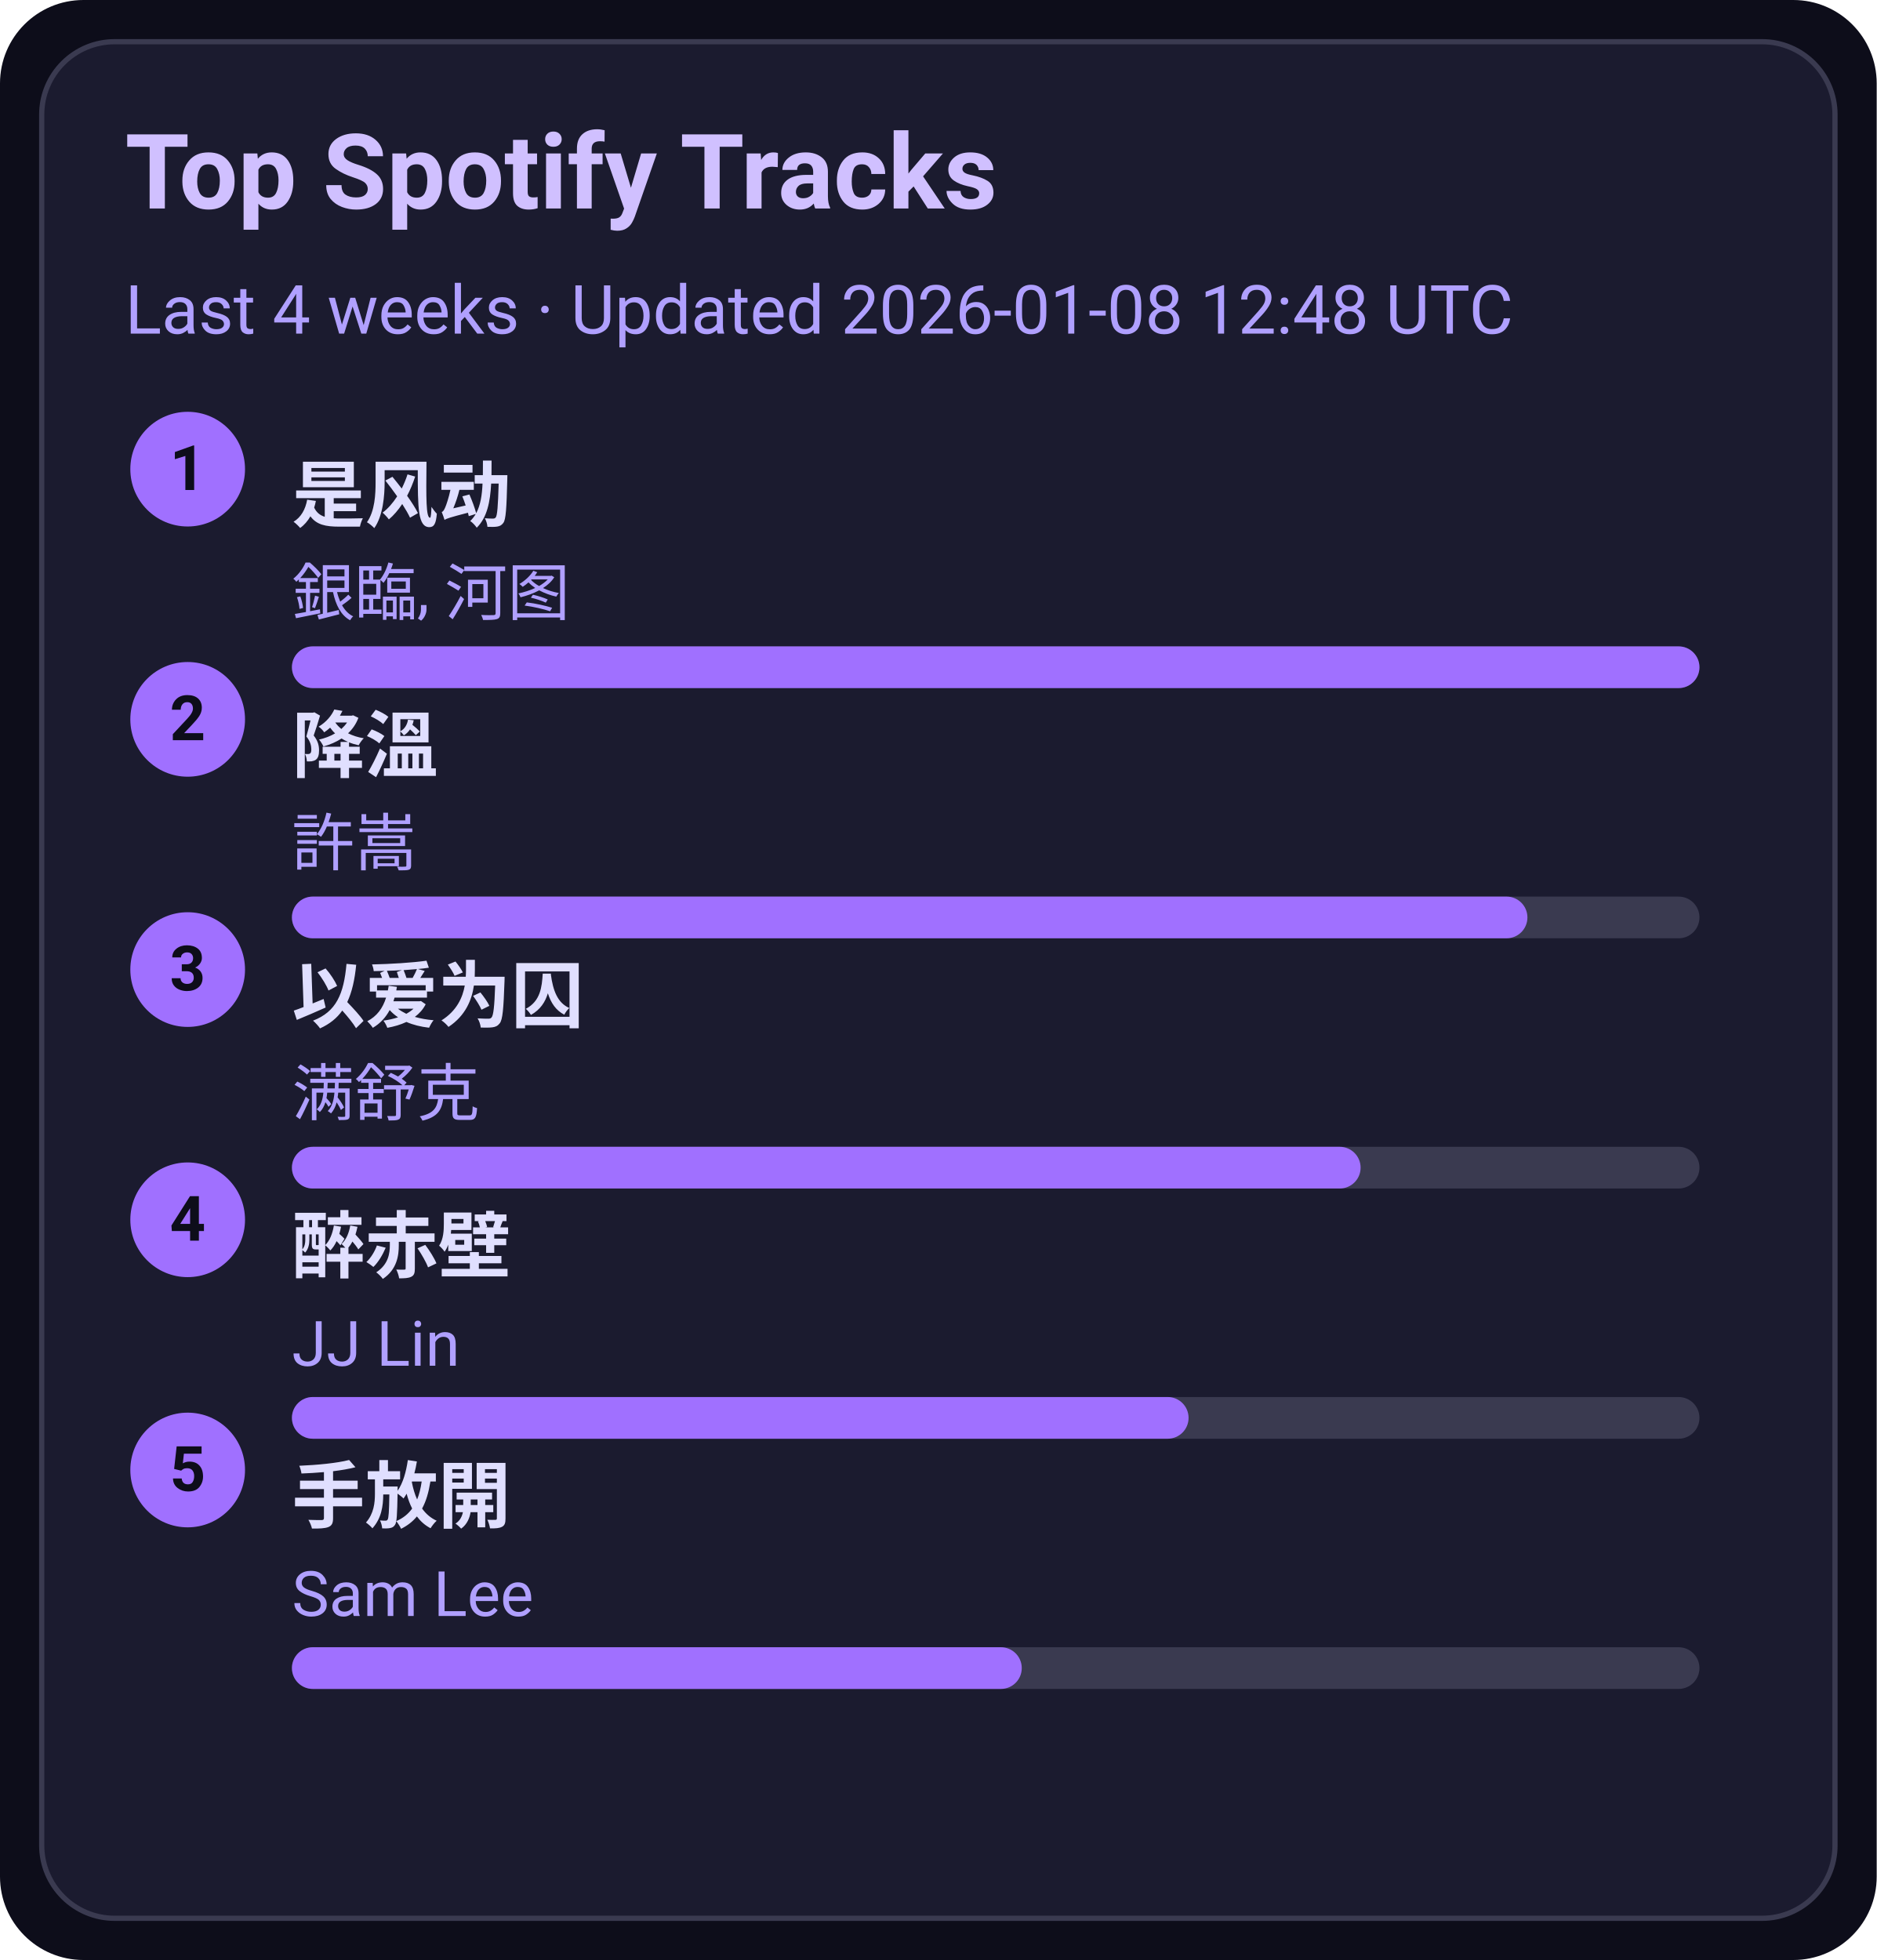
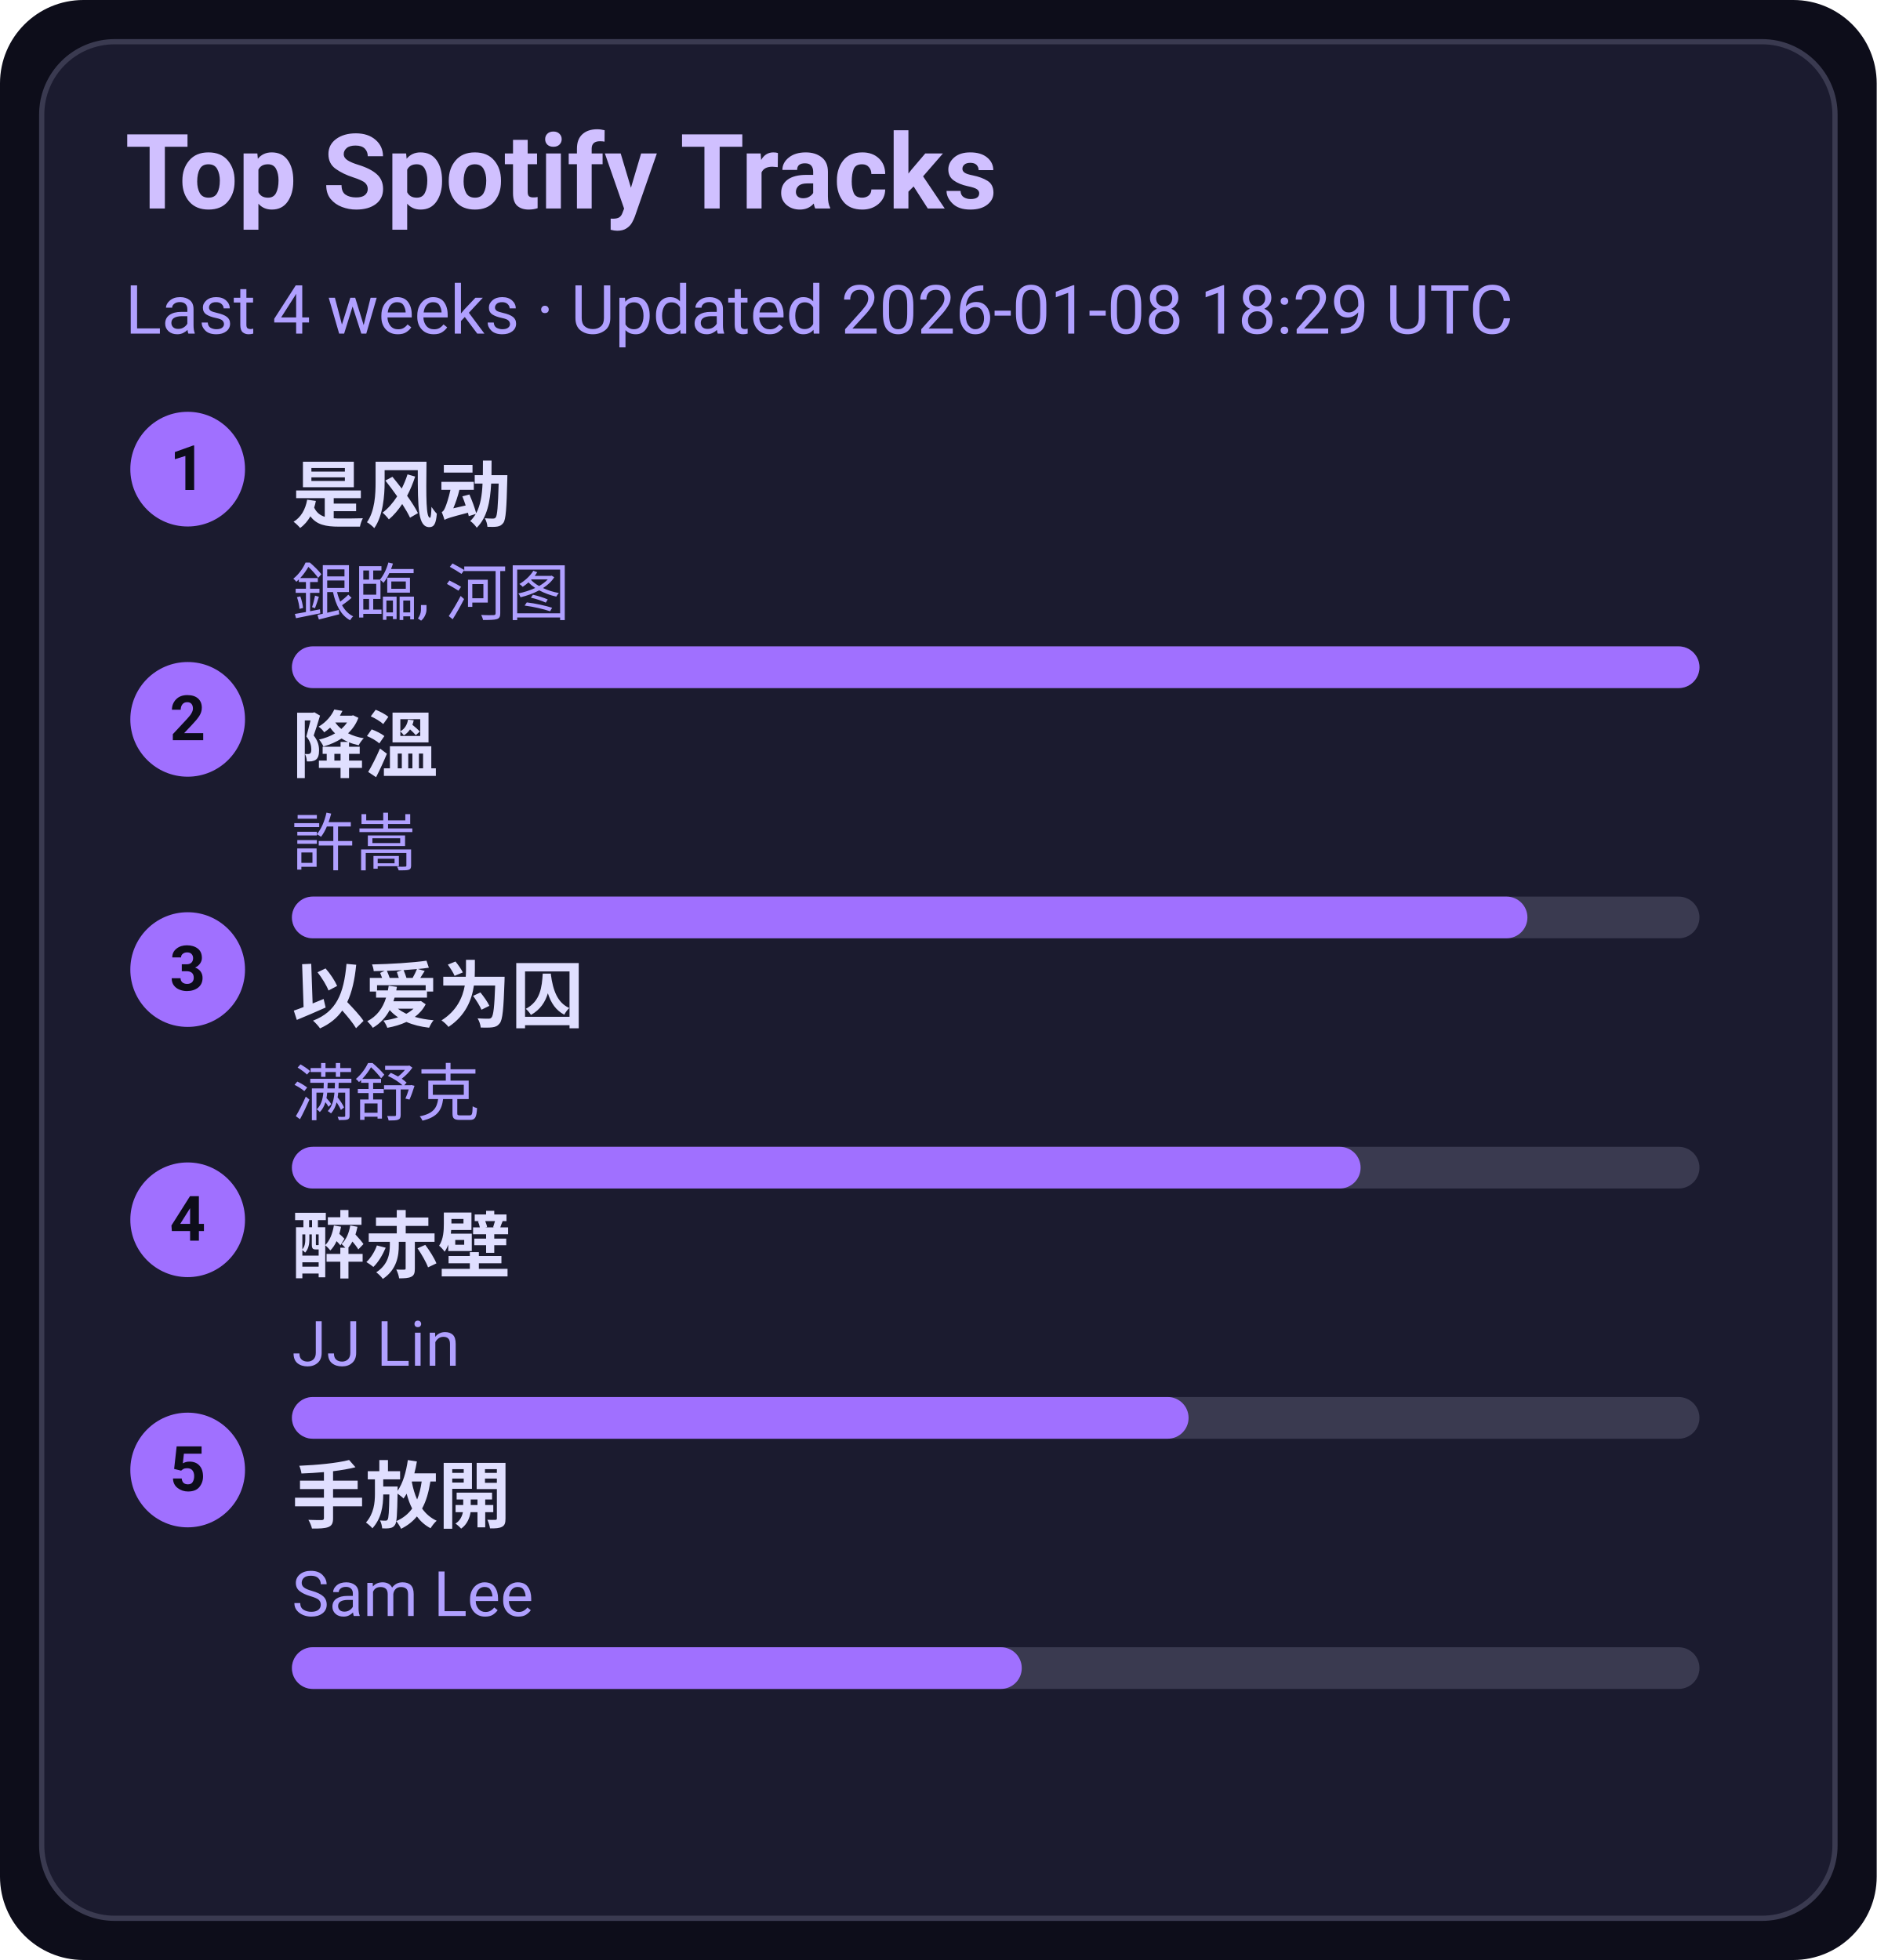
<svg xmlns="http://www.w3.org/2000/svg" width="360" height="376" viewBox="0 0 360 376">
  <style>text{font-family:-apple-system,BlinkMacSystemFont,Segoe UI,Roboto,Ubuntu,Helvetica Neue,Arial,Noto Sans,sans-serif}</style>
  <rect width="360" height="376" rx="16" fill="#0d0d1a" />
  <rect x="8" y="8" width="344" height="360" rx="14" fill="#1b1b2f" stroke="#3a3a50" />
  <text x="24" y="40" font-size="20" fill="#d0c0ff" font-weight="600">Top Spotify Tracks</text>
-   <text x="24" y="64" font-size="13" fill="#b0a0ff">Last 4 weeks · Updated 2026-01-08 12:48 UTC</text>
+   <text x="24" y="64" font-size="13" fill="#b0a0ff">Last 4 weeks · Updated 2026-01-08 18:29 UTC</text>
  <circle cx="36" cy="90" r="11" fill="#a070ff" />
  <text x="36" y="94" text-anchor="middle" font-size="12" fill="#0d0d1a" font-weight="700">1</text>
  <a href="https://open.spotify.com/track/3lePQ8c4jq7bTePsXEmslh" target="_blank" rel="noopener noreferrer">
    <text x="56" y="100" font-size="14" fill="#e0dfff" font-weight="600">是风动</text>
  </a>
  <text x="56" y="118" font-size="12" fill="#b0a0ff">銀臨, 河图</text>
  <rect x="56" y="124" width="270" height="8" rx="4" fill="#3a3a50" />
  <rect x="56" y="124" width="270" height="8" rx="4" fill="#a070ff" />
  <circle cx="36" cy="138" r="11" fill="#a070ff" />
  <text x="36" y="142" text-anchor="middle" font-size="12" fill="#0d0d1a" font-weight="700">2</text>
  <a href="https://open.spotify.com/track/2q9uhrOfyOnBa3oWR1PfYT" target="_blank" rel="noopener noreferrer">
    <text x="56" y="148" font-size="14" fill="#e0dfff" font-weight="600">降溫</text>
  </a>
  <text x="56" y="166" font-size="12" fill="#b0a0ff">許嵩</text>
  <rect x="56" y="172" width="270" height="8" rx="4" fill="#3a3a50" />
  <rect x="56" y="172" width="237" height="8" rx="4" fill="#a070ff" />
  <circle cx="36" cy="186" r="11" fill="#a070ff" />
  <text x="36" y="190" text-anchor="middle" font-size="12" fill="#0d0d1a" font-weight="700">3</text>
  <a href="https://open.spotify.com/track/0RW2LEfGQK5BaIho6sSLqf" target="_blank" rel="noopener noreferrer">
    <text x="56" y="196" font-size="14" fill="#e0dfff" font-weight="600">以爱为囚</text>
  </a>
  <text x="56" y="214" font-size="12" fill="#b0a0ff">满舒克</text>
  <rect x="56" y="220" width="270" height="8" rx="4" fill="#3a3a50" />
  <rect x="56" y="220" width="205" height="8" rx="4" fill="#a070ff" />
  <circle cx="36" cy="234" r="11" fill="#a070ff" />
  <text x="36" y="238" text-anchor="middle" font-size="12" fill="#0d0d1a" font-weight="700">4</text>
  <a href="https://open.spotify.com/track/69lAYqbyHL1A0gctdLd9WV" target="_blank" rel="noopener noreferrer">
    <text x="56" y="244" font-size="14" fill="#e0dfff" font-weight="600">醉赤壁</text>
  </a>
  <text x="56" y="262" font-size="12" fill="#b0a0ff">JJ Lin</text>
  <rect x="56" y="268" width="270" height="8" rx="4" fill="#3a3a50" />
  <rect x="56" y="268" width="172" height="8" rx="4" fill="#a070ff" />
  <circle cx="36" cy="282" r="11" fill="#a070ff" />
  <text x="36" y="286" text-anchor="middle" font-size="12" fill="#0d0d1a" font-weight="700">5</text>
  <a href="https://open.spotify.com/track/2Dd9EXYXI2NNrLG61OtWQv" target="_blank" rel="noopener noreferrer">
    <text x="56" y="292" font-size="14" fill="#e0dfff" font-weight="600">手放開</text>
  </a>
  <text x="56" y="310" font-size="12" fill="#b0a0ff">Sam Lee</text>
  <rect x="56" y="316" width="270" height="8" rx="4" fill="#3a3a50" />
  <rect x="56" y="316" width="140" height="8" rx="4" fill="#a070ff" />
</svg>
